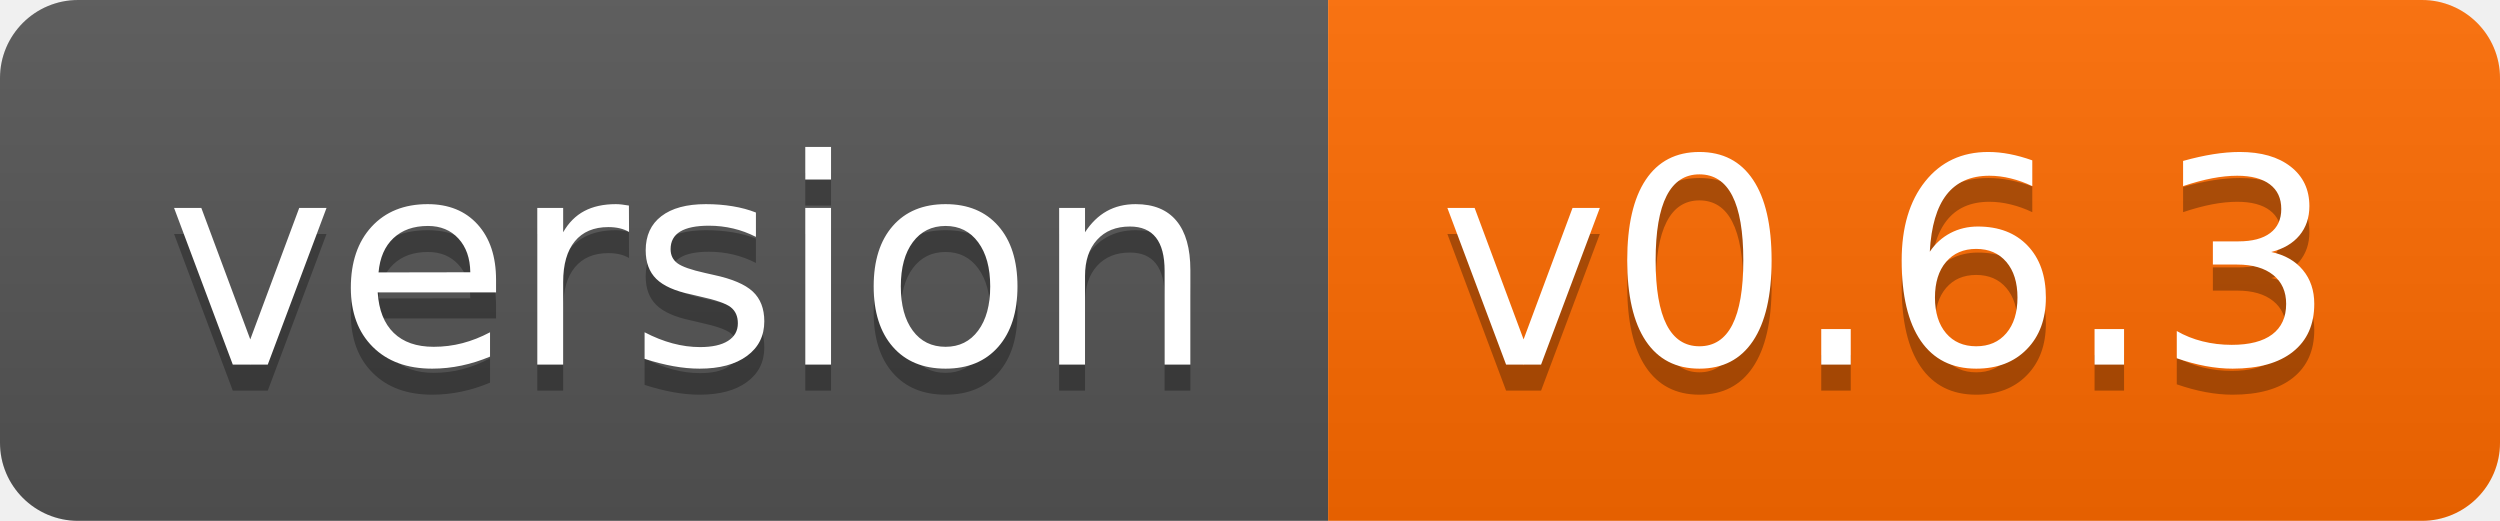
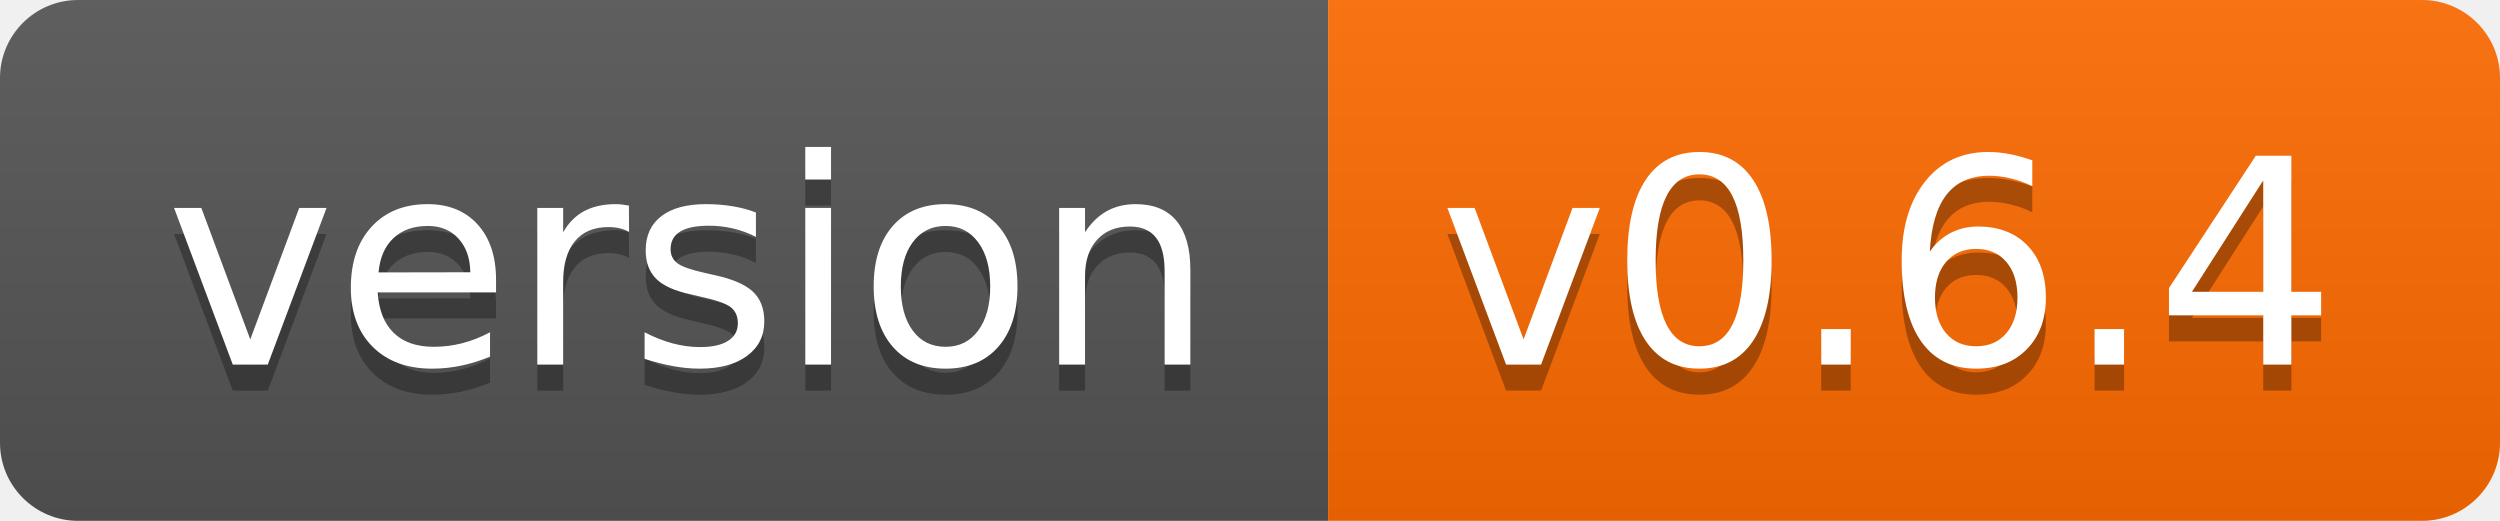
- <svg xmlns="http://www.w3.org/2000/svg" width="96" height="20" role="img" aria-label="version: v0.6.3">
+ <svg xmlns="http://www.w3.org/2000/svg" width="96" height="20" role="img" aria-label="version: v0.6.4">
  <linearGradient id="s" x2="0" y2="100%">
    <stop offset="0" stop-color="#bbb" stop-opacity=".1" />
    <stop offset="1" stop-opacity=".1" />
  </linearGradient>
  <clipPath id="r">
    <rect width="96" height="20" rx="3" fill="#fff" />
  </clipPath>
  <g clip-path="url(#r)">
    <rect width="51" height="20" fill="#555" />
    <rect x="51" width="45" height="20" fill="#ff6b00" />
    <rect width="96" height="20" fill="url(#s)" />
  </g>
  <g fill="#fff" text-anchor="middle" font-family="Verdana,Geneva,DejaVu Sans,sans-serif" text-rendering="geometricPrecision" font-size="110">
    <text aria-hidden="true" x="265" y="150" fill="#010101" fill-opacity=".3" transform="scale(.1)" textLength="410">version</text>
    <text x="265" y="140" transform="scale(.1)" fill="#fff" textLength="410">version</text>
-     <text aria-hidden="true" x="725" y="150" fill="#010101" fill-opacity=".3" transform="scale(.1)" textLength="350">v0.6.3</text>
-     <text x="725" y="140" transform="scale(.1)" fill="#fff" textLength="350">v0.6.3</text>
+     <text aria-hidden="true" x="725" y="150" fill="#010101" fill-opacity=".3" transform="scale(.1)" textLength="350">v0.6.4</text>
+     <text x="725" y="140" transform="scale(.1)" fill="#fff" textLength="350">v0.6.4</text>
  </g>
</svg>
